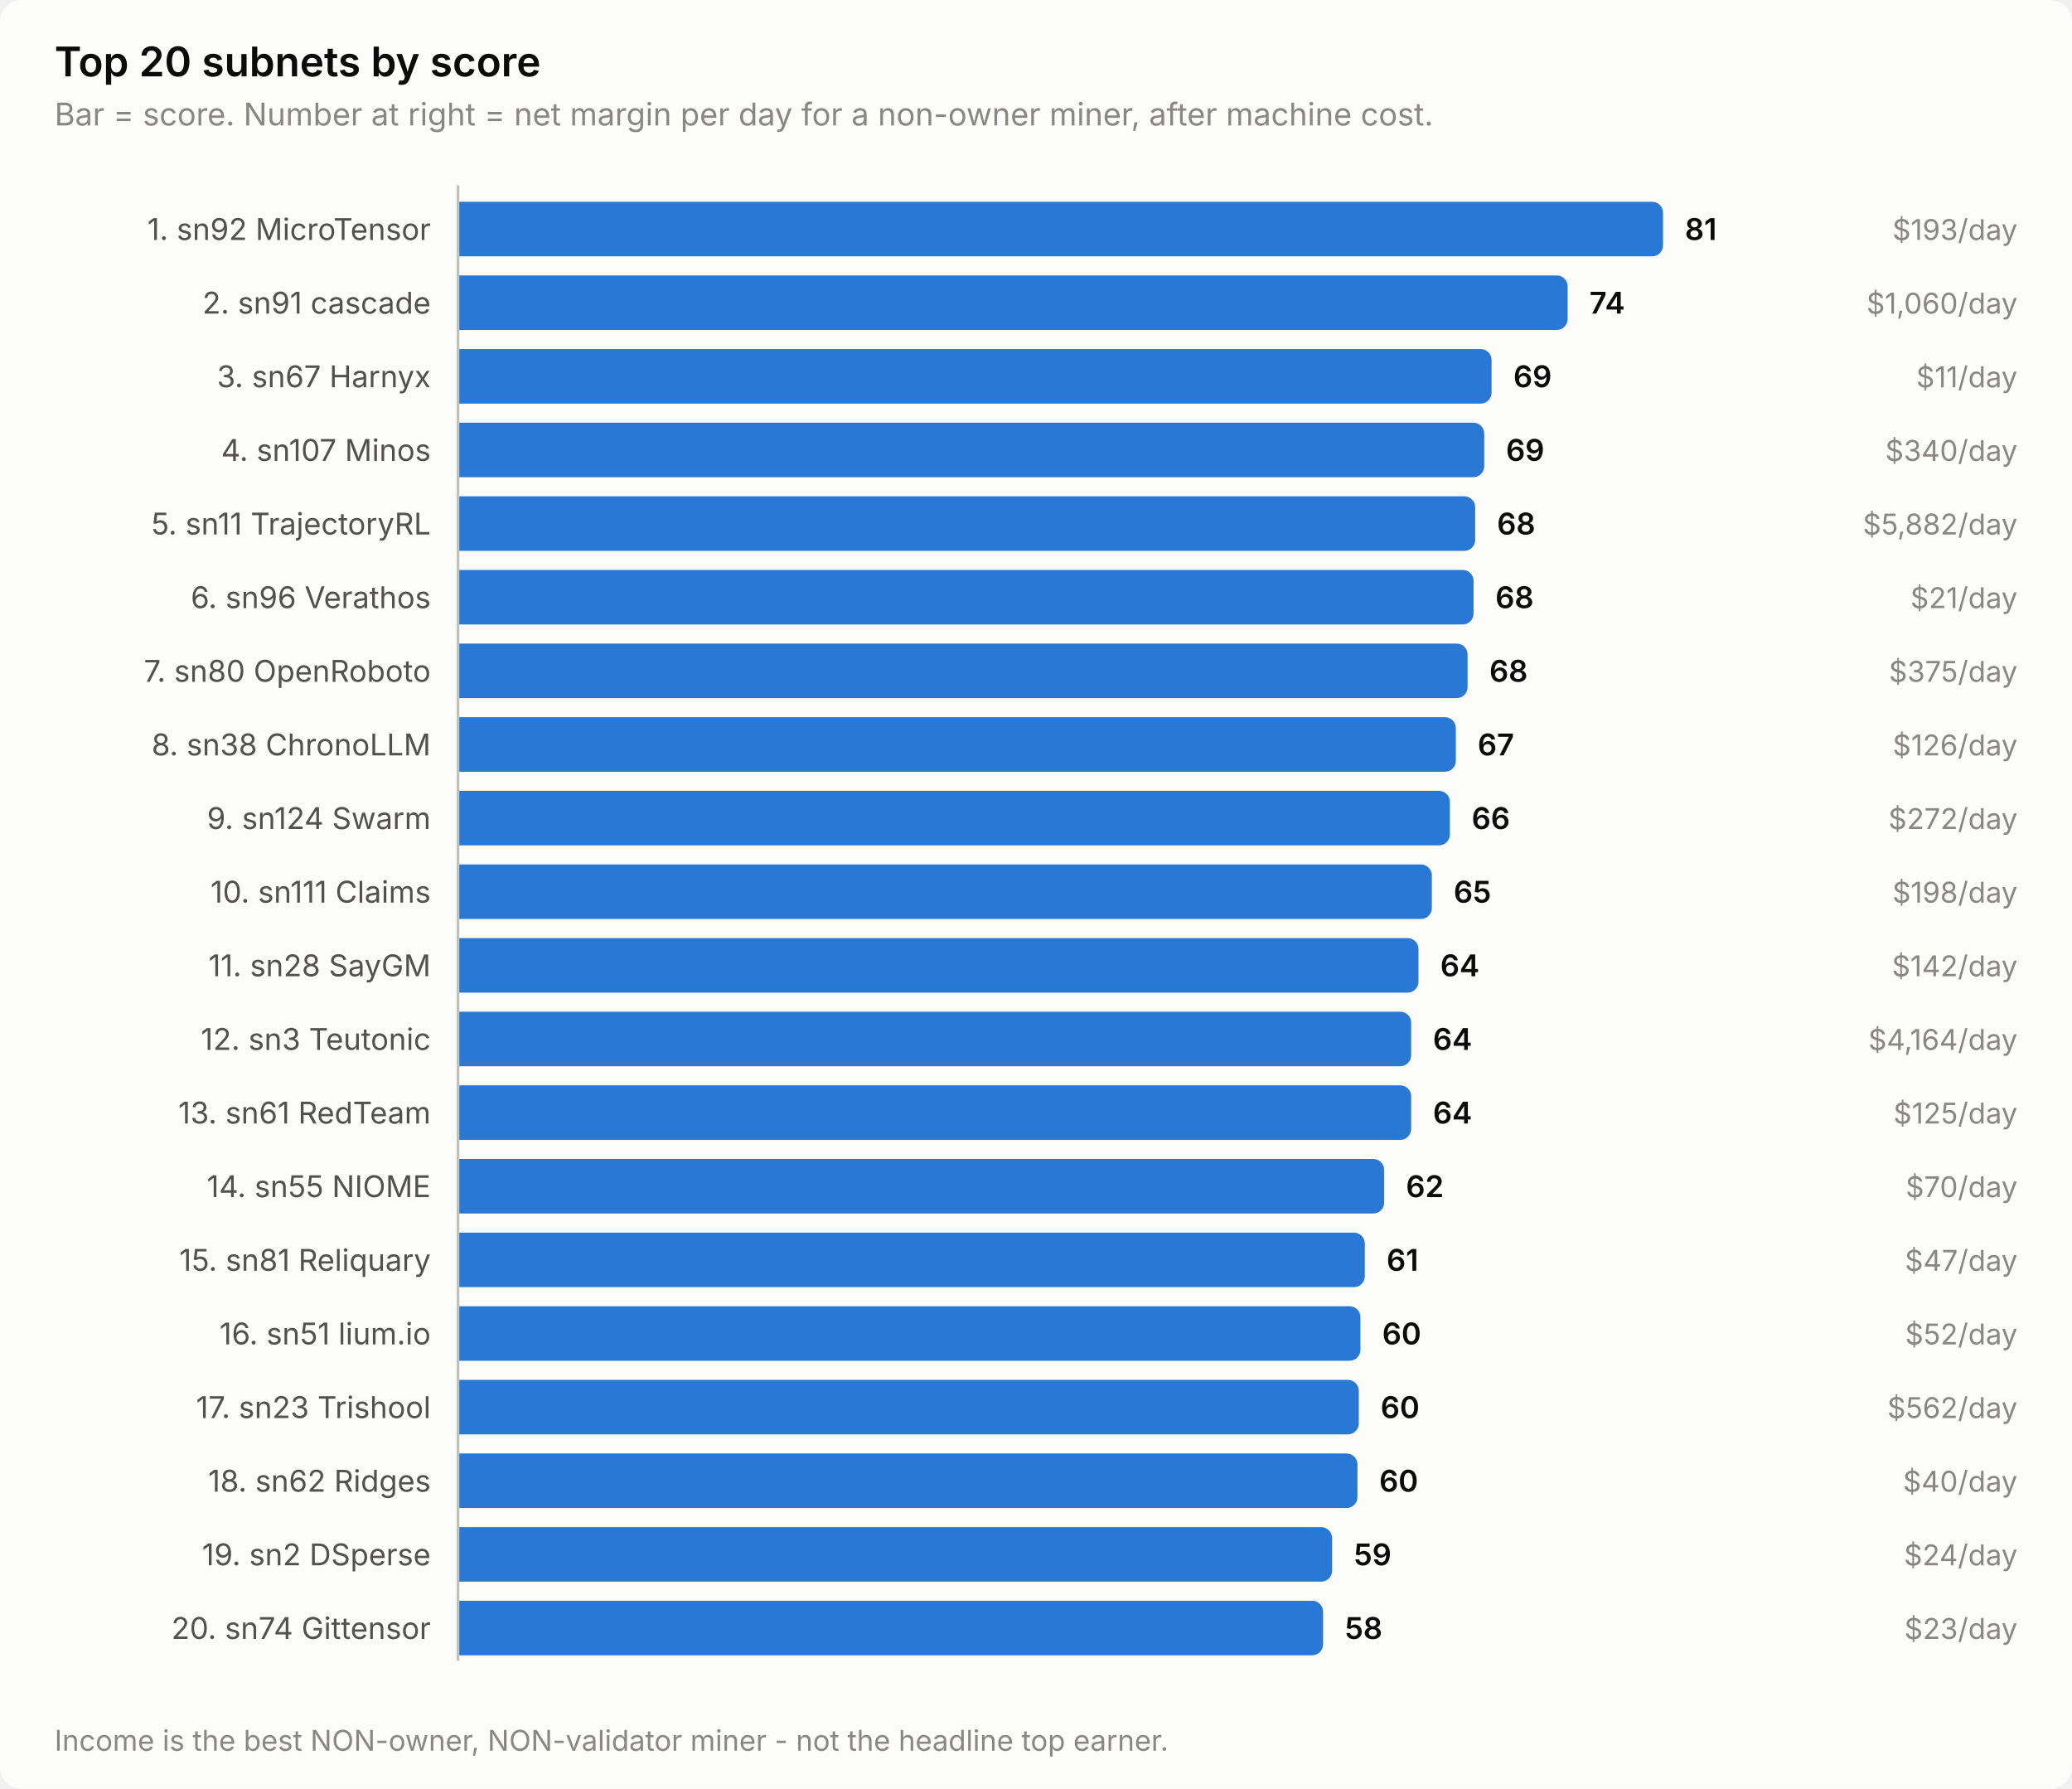
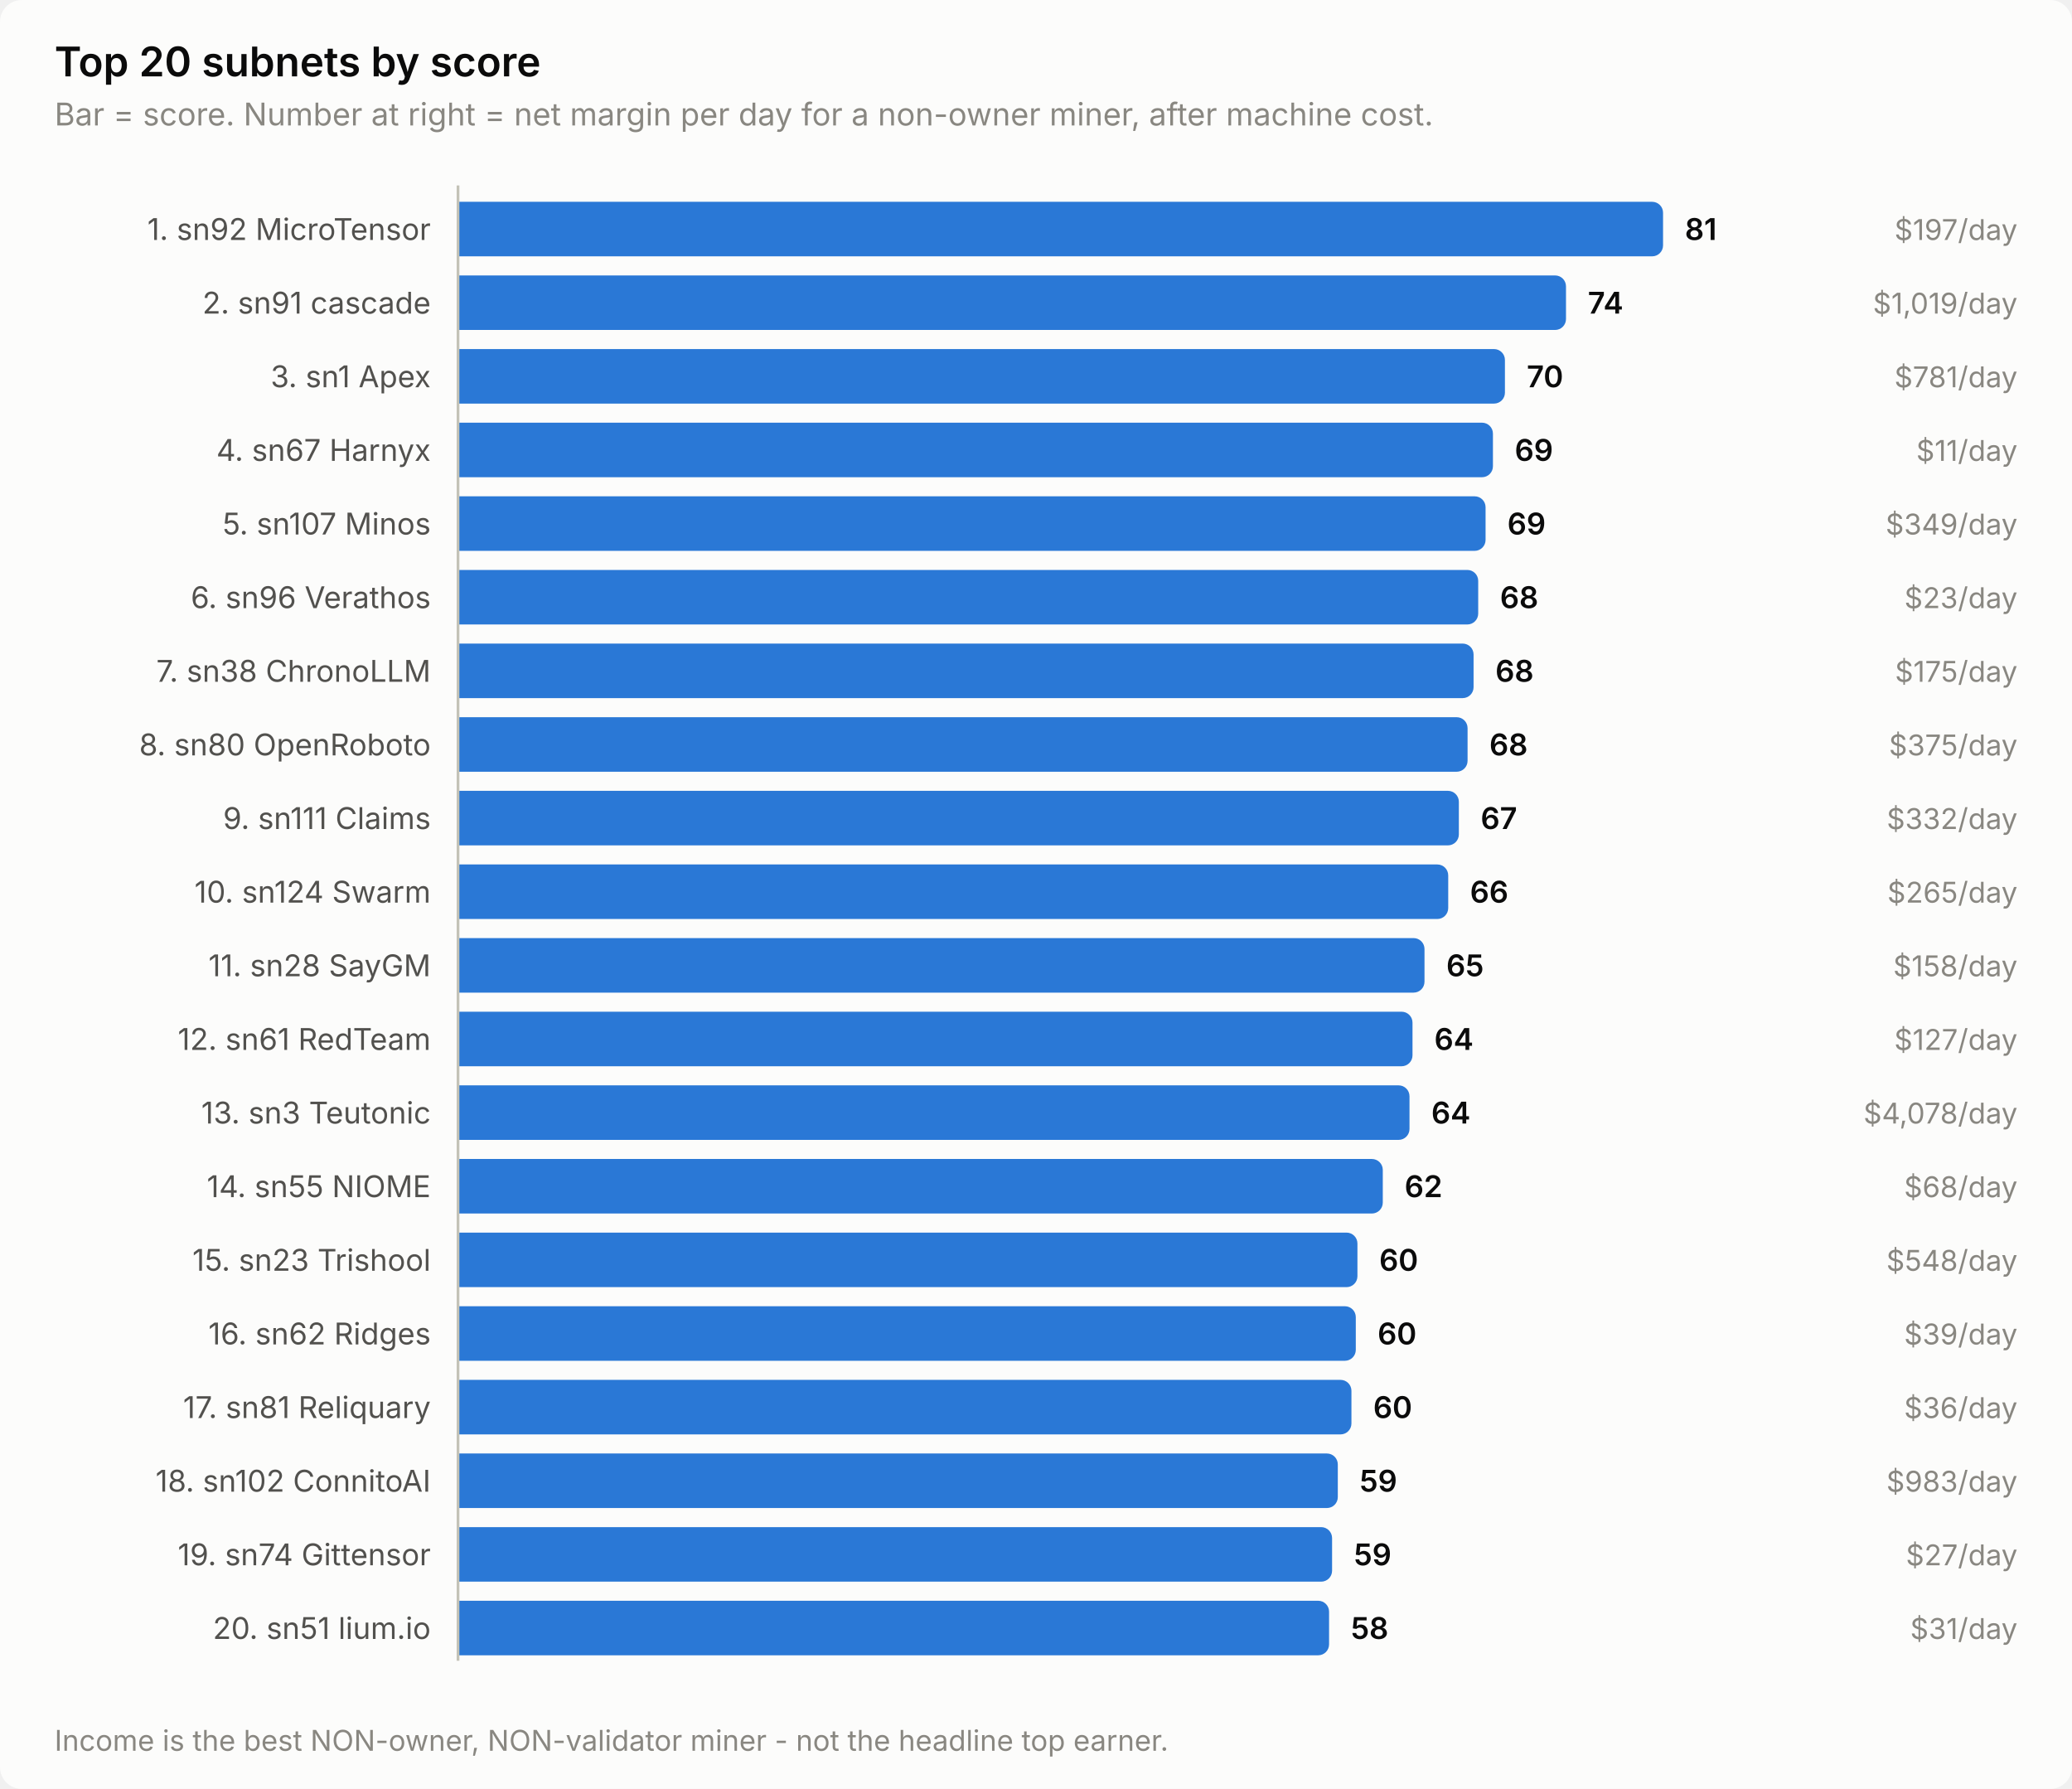
<svg xmlns="http://www.w3.org/2000/svg" width="760" height="656" viewBox="0 0 760 656" role="img" aria-label="Top 20 subnets by score">
  <style>
    text { font-family: system-ui, -apple-system, 'Segoe UI', sans-serif; }
    .t-title { font-size: 15px; font-weight: 600; }
    .t-sub { font-size: 11.5px; }
    .t-lab { font-size: 11px; }
    .t-val { font-size: 11px; font-weight: 600; font-variant-numeric: tabular-nums; }
    .t-tick { font-size: 10.5px; font-variant-numeric: tabular-nums; }

    .surface { fill: #fcfcfb; }
    .ink { fill: #0b0b0b; }
    .ink2 { fill: #52514e; }
    .muted { fill: #898781; }
    .grid { stroke: #e1e0d9; }
    .axis { stroke: #c3c2b7; }
    .accent { fill: #2a78d6; }
    .critical { fill: #d03b3b; }
    .deemph { fill: #d8d7d0; }

    @media (prefers-color-scheme: dark) {
      .surface { fill: #1a1a19; }
      .ink { fill: #ffffff; }
      .ink2 { fill: #c3c2b7; }
      .muted { fill: #898781; }
      .grid { stroke: #2c2c2a; }
      .axis { stroke: #383835; }
      .accent { fill: #3987e5; }
      .deemph { fill: #3a3a37; }
    }
</style>
  <rect class="surface" width="760" height="656" rx="8" />
  <text class="ink t-title" x="20" y="28">Top 20 subnets by score</text>
  <text class="muted t-sub" x="20" y="46">Bar = score. Number at right = net margin per day for a non-owner miner, after machine cost.</text>
  <text class="ink2 t-lab" x="158" y="88" text-anchor="end">1. sn92 MicroTensor</text>
  <path class="accent" d="M168.0,74.0 H606.0 a4.0,4.0 0 0 1 4.0,4.0 V90.0 a4.0,4.0 0 0 1 -4.0,4.0 H168.0 Z" />
  <text class="ink t-val" x="618.0" y="88">81</text>
-   <text class="muted t-tick" x="740" y="88" text-anchor="end">$193/day</text>
+   <text class="muted t-tick" x="740" y="88" text-anchor="end">$197/day</text>
  <text class="ink2 t-lab" x="158" y="115" text-anchor="end">2. sn91 cascade</text>
-   <path class="accent" d="M168.0,101.0 H571.0 a4.0,4.0 0 0 1 4.0,4.0 V117.0 a4.0,4.0 0 0 1 -4.0,4.0 H168.0 Z" />
-   <text class="ink t-val" x="583.0" y="115">74</text>
-   <text class="muted t-tick" x="740" y="115" text-anchor="end">$1,060/day</text>
-   <text class="ink2 t-lab" x="158" y="142" text-anchor="end">3. sn67 Harnyx</text>
-   <path class="accent" d="M168.0,128.0 H543.1 a4.0,4.0 0 0 1 4.0,4.0 V144.0 a4.0,4.0 0 0 1 -4.0,4.0 H168.0 Z" />
-   <text class="ink t-val" x="555.1" y="142">69</text>
-   <text class="muted t-tick" x="740" y="142" text-anchor="end">$11/day</text>
-   <text class="ink2 t-lab" x="158" y="169" text-anchor="end">4. sn107 Minos</text>
-   <path class="accent" d="M168.0,155.0 H540.4 a4.0,4.0 0 0 1 4.0,4.0 V171.0 a4.0,4.0 0 0 1 -4.0,4.0 H168.0 Z" />
-   <text class="ink t-val" x="552.4" y="169">69</text>
-   <text class="muted t-tick" x="740" y="169" text-anchor="end">$340/day</text>
-   <text class="ink2 t-lab" x="158" y="196" text-anchor="end">5. sn11 TrajectoryRL</text>
-   <path class="accent" d="M168.0,182.0 H537.1 a4.0,4.0 0 0 1 4.0,4.0 V198.0 a4.0,4.0 0 0 1 -4.0,4.0 H168.0 Z" />
-   <text class="ink t-val" x="549.1" y="196">68</text>
-   <text class="muted t-tick" x="740" y="196" text-anchor="end">$5,882/day</text>
+   <path class="accent" d="M168.0,101.0 H570.4 a4.0,4.0 0 0 1 4.0,4.0 V117.0 a4.0,4.0 0 0 1 -4.0,4.0 H168.0 Z" />
+   <text class="ink t-val" x="582.4" y="115">74</text>
+   <text class="muted t-tick" x="740" y="115" text-anchor="end">$1,019/day</text>
+   <text class="ink2 t-lab" x="158" y="142" text-anchor="end">3. sn1 Apex</text>
+   <path class="accent" d="M168.0,128.0 H548.0 a4.0,4.0 0 0 1 4.0,4.0 V144.0 a4.0,4.0 0 0 1 -4.0,4.0 H168.0 Z" />
+   <text class="ink t-val" x="560.0" y="142">70</text>
+   <text class="muted t-tick" x="740" y="142" text-anchor="end">$781/day</text>
+   <text class="ink2 t-lab" x="158" y="169" text-anchor="end">4. sn67 Harnyx</text>
+   <path class="accent" d="M168.0,155.0 H543.6 a4.0,4.0 0 0 1 4.0,4.0 V171.0 a4.0,4.0 0 0 1 -4.0,4.0 H168.0 Z" />
+   <text class="ink t-val" x="555.6" y="169">69</text>
+   <text class="muted t-tick" x="740" y="169" text-anchor="end">$11/day</text>
+   <text class="ink2 t-lab" x="158" y="196" text-anchor="end">5. sn107 Minos</text>
+   <path class="accent" d="M168.0,182.0 H540.9 a4.0,4.0 0 0 1 4.0,4.0 V198.0 a4.0,4.0 0 0 1 -4.0,4.0 H168.0 Z" />
+   <text class="ink t-val" x="552.9" y="196">69</text>
+   <text class="muted t-tick" x="740" y="196" text-anchor="end">$349/day</text>
  <text class="ink2 t-lab" x="158" y="223" text-anchor="end">6. sn96 Verathos</text>
-   <path class="accent" d="M168.0,209.0 H536.5 a4.0,4.0 0 0 1 4.0,4.0 V225.0 a4.0,4.0 0 0 1 -4.0,4.0 H168.0 Z" />
-   <text class="ink t-val" x="548.5" y="223">68</text>
-   <text class="muted t-tick" x="740" y="223" text-anchor="end">$21/day</text>
-   <text class="ink2 t-lab" x="158" y="250" text-anchor="end">7. sn80 OpenRoboto</text>
-   <path class="accent" d="M168.0,236.0 H534.3 a4.0,4.0 0 0 1 4.0,4.0 V252.0 a4.0,4.0 0 0 1 -4.0,4.0 H168.0 Z" />
-   <text class="ink t-val" x="546.3" y="250">68</text>
-   <text class="muted t-tick" x="740" y="250" text-anchor="end">$375/day</text>
-   <text class="ink2 t-lab" x="158" y="277" text-anchor="end">8. sn38 ChronoLLM</text>
-   <path class="accent" d="M168.0,263.0 H530.0 a4.0,4.0 0 0 1 4.0,4.0 V279.0 a4.0,4.0 0 0 1 -4.0,4.0 H168.0 Z" />
-   <text class="ink t-val" x="542.0" y="277">67</text>
-   <text class="muted t-tick" x="740" y="277" text-anchor="end">$126/day</text>
-   <text class="ink2 t-lab" x="158" y="304" text-anchor="end">9. sn124 Swarm</text>
-   <path class="accent" d="M168.0,290.0 H527.8 a4.0,4.0 0 0 1 4.0,4.0 V306.0 a4.0,4.0 0 0 1 -4.0,4.0 H168.0 Z" />
-   <text class="ink t-val" x="539.8" y="304">66</text>
-   <text class="muted t-tick" x="740" y="304" text-anchor="end">$272/day</text>
-   <text class="ink2 t-lab" x="158" y="331" text-anchor="end">10. sn111 Claims</text>
-   <path class="accent" d="M168.0,317.0 H521.2 a4.0,4.0 0 0 1 4.0,4.0 V333.0 a4.0,4.0 0 0 1 -4.0,4.0 H168.0 Z" />
-   <text class="ink t-val" x="533.2" y="331">65</text>
-   <text class="muted t-tick" x="740" y="331" text-anchor="end">$198/day</text>
+   <path class="accent" d="M168.0,209.0 H538.2 a4.0,4.0 0 0 1 4.0,4.0 V225.0 a4.0,4.0 0 0 1 -4.0,4.0 H168.0 Z" />
+   <text class="ink t-val" x="550.2" y="223">68</text>
+   <text class="muted t-tick" x="740" y="223" text-anchor="end">$23/day</text>
+   <text class="ink2 t-lab" x="158" y="250" text-anchor="end">7. sn38 ChronoLLM</text>
+   <path class="accent" d="M168.0,236.0 H536.5 a4.0,4.0 0 0 1 4.0,4.0 V252.0 a4.0,4.0 0 0 1 -4.0,4.0 H168.0 Z" />
+   <text class="ink t-val" x="548.5" y="250">68</text>
+   <text class="muted t-tick" x="740" y="250" text-anchor="end">$175/day</text>
+   <text class="ink2 t-lab" x="158" y="277" text-anchor="end">8. sn80 OpenRoboto</text>
+   <path class="accent" d="M168.0,263.0 H534.3 a4.0,4.0 0 0 1 4.0,4.0 V279.0 a4.0,4.0 0 0 1 -4.0,4.0 H168.0 Z" />
+   <text class="ink t-val" x="546.3" y="277">68</text>
+   <text class="muted t-tick" x="740" y="277" text-anchor="end">$375/day</text>
+   <text class="ink2 t-lab" x="158" y="304" text-anchor="end">9. sn111 Claims</text>
+   <path class="accent" d="M168.0,290.0 H531.1 a4.0,4.0 0 0 1 4.0,4.0 V306.0 a4.0,4.0 0 0 1 -4.0,4.0 H168.0 Z" />
+   <text class="ink t-val" x="543.1" y="304">67</text>
+   <text class="muted t-tick" x="740" y="304" text-anchor="end">$332/day</text>
+   <text class="ink2 t-lab" x="158" y="331" text-anchor="end">10. sn124 Swarm</text>
+   <path class="accent" d="M168.0,317.0 H527.2 a4.0,4.0 0 0 1 4.0,4.0 V333.0 a4.0,4.0 0 0 1 -4.0,4.0 H168.0 Z" />
+   <text class="ink t-val" x="539.2" y="331">66</text>
+   <text class="muted t-tick" x="740" y="331" text-anchor="end">$265/day</text>
  <text class="ink2 t-lab" x="158" y="358" text-anchor="end">11. sn28 SayGM</text>
-   <path class="accent" d="M168.0,344.0 H516.3 a4.0,4.0 0 0 1 4.0,4.0 V360.0 a4.0,4.0 0 0 1 -4.0,4.0 H168.0 Z" />
-   <text class="ink t-val" x="528.3" y="358">64</text>
-   <text class="muted t-tick" x="740" y="358" text-anchor="end">$142/day</text>
-   <text class="ink2 t-lab" x="158" y="385" text-anchor="end">12. sn3 Teutonic</text>
-   <path class="accent" d="M168.0,371.0 H513.6 a4.0,4.0 0 0 1 4.0,4.0 V387.0 a4.0,4.0 0 0 1 -4.0,4.0 H168.0 Z" />
-   <text class="ink t-val" x="525.6" y="385">64</text>
-   <text class="muted t-tick" x="740" y="385" text-anchor="end">$4,164/day</text>
-   <text class="ink2 t-lab" x="158" y="412" text-anchor="end">13. sn61 RedTeam</text>
-   <path class="accent" d="M168.0,398.0 H513.6 a4.0,4.0 0 0 1 4.0,4.0 V414.0 a4.0,4.0 0 0 1 -4.0,4.0 H168.0 Z" />
-   <text class="ink t-val" x="525.6" y="412">64</text>
-   <text class="muted t-tick" x="740" y="412" text-anchor="end">$125/day</text>
+   <path class="accent" d="M168.0,344.0 H518.5 a4.0,4.0 0 0 1 4.0,4.0 V360.0 a4.0,4.0 0 0 1 -4.0,4.0 H168.0 Z" />
+   <text class="ink t-val" x="530.5" y="358">65</text>
+   <text class="muted t-tick" x="740" y="358" text-anchor="end">$158/day</text>
+   <text class="ink2 t-lab" x="158" y="385" text-anchor="end">12. sn61 RedTeam</text>
+   <path class="accent" d="M168.0,371.0 H514.1 a4.0,4.0 0 0 1 4.0,4.0 V387.0 a4.0,4.0 0 0 1 -4.0,4.0 H168.0 Z" />
+   <text class="ink t-val" x="526.1" y="385">64</text>
+   <text class="muted t-tick" x="740" y="385" text-anchor="end">$127/day</text>
+   <text class="ink2 t-lab" x="158" y="412" text-anchor="end">13. sn3 Teutonic</text>
+   <path class="accent" d="M168.0,398.0 H513.0 a4.0,4.0 0 0 1 4.0,4.0 V414.0 a4.0,4.0 0 0 1 -4.0,4.0 H168.0 Z" />
+   <text class="ink t-val" x="525.0" y="412">64</text>
+   <text class="muted t-tick" x="740" y="412" text-anchor="end">$4,078/day</text>
  <text class="ink2 t-lab" x="158" y="439" text-anchor="end">14. sn55 NIOME</text>
-   <path class="accent" d="M168.0,425.0 H503.7 a4.0,4.0 0 0 1 4.0,4.0 V441.0 a4.0,4.0 0 0 1 -4.0,4.0 H168.0 Z" />
-   <text class="ink t-val" x="515.7" y="439">62</text>
-   <text class="muted t-tick" x="740" y="439" text-anchor="end">$70/day</text>
-   <text class="ink2 t-lab" x="158" y="466" text-anchor="end">15. sn81 Reliquary</text>
-   <path class="accent" d="M168.0,452.0 H496.6 a4.0,4.0 0 0 1 4.0,4.0 V468.0 a4.0,4.0 0 0 1 -4.0,4.0 H168.0 Z" />
-   <text class="ink t-val" x="508.6" y="466">61</text>
-   <text class="muted t-tick" x="740" y="466" text-anchor="end">$47/day</text>
-   <text class="ink2 t-lab" x="158" y="493" text-anchor="end">16. sn51 lium.io</text>
-   <path class="accent" d="M168.0,479.0 H495.0 a4.0,4.0 0 0 1 4.0,4.0 V495.0 a4.0,4.0 0 0 1 -4.0,4.0 H168.0 Z" />
-   <text class="ink t-val" x="507.0" y="493">60</text>
-   <text class="muted t-tick" x="740" y="493" text-anchor="end">$52/day</text>
-   <text class="ink2 t-lab" x="158" y="520" text-anchor="end">17. sn23 Trishool</text>
-   <path class="accent" d="M168.0,506.0 H494.4 a4.0,4.0 0 0 1 4.0,4.0 V522.0 a4.0,4.0 0 0 1 -4.0,4.0 H168.0 Z" />
-   <text class="ink t-val" x="506.4" y="520">60</text>
-   <text class="muted t-tick" x="740" y="520" text-anchor="end">$562/day</text>
-   <text class="ink2 t-lab" x="158" y="547" text-anchor="end">18. sn62 Ridges</text>
-   <path class="accent" d="M168.0,533.0 H493.9 a4.0,4.0 0 0 1 4.0,4.0 V549.0 a4.0,4.0 0 0 1 -4.0,4.0 H168.0 Z" />
-   <text class="ink t-val" x="505.9" y="547">60</text>
-   <text class="muted t-tick" x="740" y="547" text-anchor="end">$40/day</text>
-   <text class="ink2 t-lab" x="158" y="574" text-anchor="end">19. sn2 DSperse</text>
+   <path class="accent" d="M168.0,425.0 H503.2 a4.0,4.0 0 0 1 4.0,4.0 V441.0 a4.0,4.0 0 0 1 -4.0,4.0 H168.0 Z" />
+   <text class="ink t-val" x="515.2" y="439">62</text>
+   <text class="muted t-tick" x="740" y="439" text-anchor="end">$68/day</text>
+   <text class="ink2 t-lab" x="158" y="466" text-anchor="end">15. sn23 Trishool</text>
+   <path class="accent" d="M168.0,452.0 H493.9 a4.0,4.0 0 0 1 4.0,4.0 V468.0 a4.0,4.0 0 0 1 -4.0,4.0 H168.0 Z" />
+   <text class="ink t-val" x="505.9" y="466">60</text>
+   <text class="muted t-tick" x="740" y="466" text-anchor="end">$548/day</text>
+   <text class="ink2 t-lab" x="158" y="493" text-anchor="end">16. sn62 Ridges</text>
+   <path class="accent" d="M168.0,479.0 H493.3 a4.0,4.0 0 0 1 4.0,4.0 V495.0 a4.0,4.0 0 0 1 -4.0,4.0 H168.0 Z" />
+   <text class="ink t-val" x="505.3" y="493">60</text>
+   <text class="muted t-tick" x="740" y="493" text-anchor="end">$39/day</text>
+   <text class="ink2 t-lab" x="158" y="520" text-anchor="end">17. sn81 Reliquary</text>
+   <path class="accent" d="M168.0,506.0 H491.7 a4.0,4.0 0 0 1 4.0,4.0 V522.0 a4.0,4.0 0 0 1 -4.0,4.0 H168.0 Z" />
+   <text class="ink t-val" x="503.7" y="520">60</text>
+   <text class="muted t-tick" x="740" y="520" text-anchor="end">$36/day</text>
+   <text class="ink2 t-lab" x="158" y="547" text-anchor="end">18. sn102 ConnitoAI</text>
+   <path class="accent" d="M168.0,533.0 H486.7 a4.0,4.0 0 0 1 4.0,4.0 V549.0 a4.0,4.0 0 0 1 -4.0,4.0 H168.0 Z" />
+   <text class="ink t-val" x="498.7" y="547">59</text>
+   <text class="muted t-tick" x="740" y="547" text-anchor="end">$983/day</text>
+   <text class="ink2 t-lab" x="158" y="574" text-anchor="end">19. sn74 Gittensor</text>
  <path class="accent" d="M168.0,560.0 H484.6 a4.0,4.0 0 0 1 4.0,4.0 V576.0 a4.0,4.0 0 0 1 -4.0,4.0 H168.0 Z" />
  <text class="ink t-val" x="496.6" y="574">59</text>
-   <text class="muted t-tick" x="740" y="574" text-anchor="end">$24/day</text>
-   <text class="ink2 t-lab" x="158" y="601" text-anchor="end">20. sn74 Gittensor</text>
-   <path class="accent" d="M168.0,587.0 H481.3 a4.0,4.0 0 0 1 4.0,4.0 V603.0 a4.0,4.0 0 0 1 -4.0,4.0 H168.0 Z" />
-   <text class="ink t-val" x="493.3" y="601">58</text>
-   <text class="muted t-tick" x="740" y="601" text-anchor="end">$23/day</text>
+   <text class="muted t-tick" x="740" y="574" text-anchor="end">$27/day</text>
+   <text class="ink2 t-lab" x="158" y="601" text-anchor="end">20. sn51 lium.io</text>
+   <path class="accent" d="M168.0,587.0 H483.5 a4.0,4.0 0 0 1 4.0,4.0 V603.0 a4.0,4.0 0 0 1 -4.0,4.0 H168.0 Z" />
+   <text class="ink t-val" x="495.5" y="601">58</text>
+   <text class="muted t-tick" x="740" y="601" text-anchor="end">$31/day</text>
  <line class="axis" x1="168" y1="68" x2="168" y2="609" stroke-width="1" />
  <text class="muted t-tick" x="20" y="642">Income is the best NON-owner, NON-validator miner - not the headline top earner.</text>
</svg>
